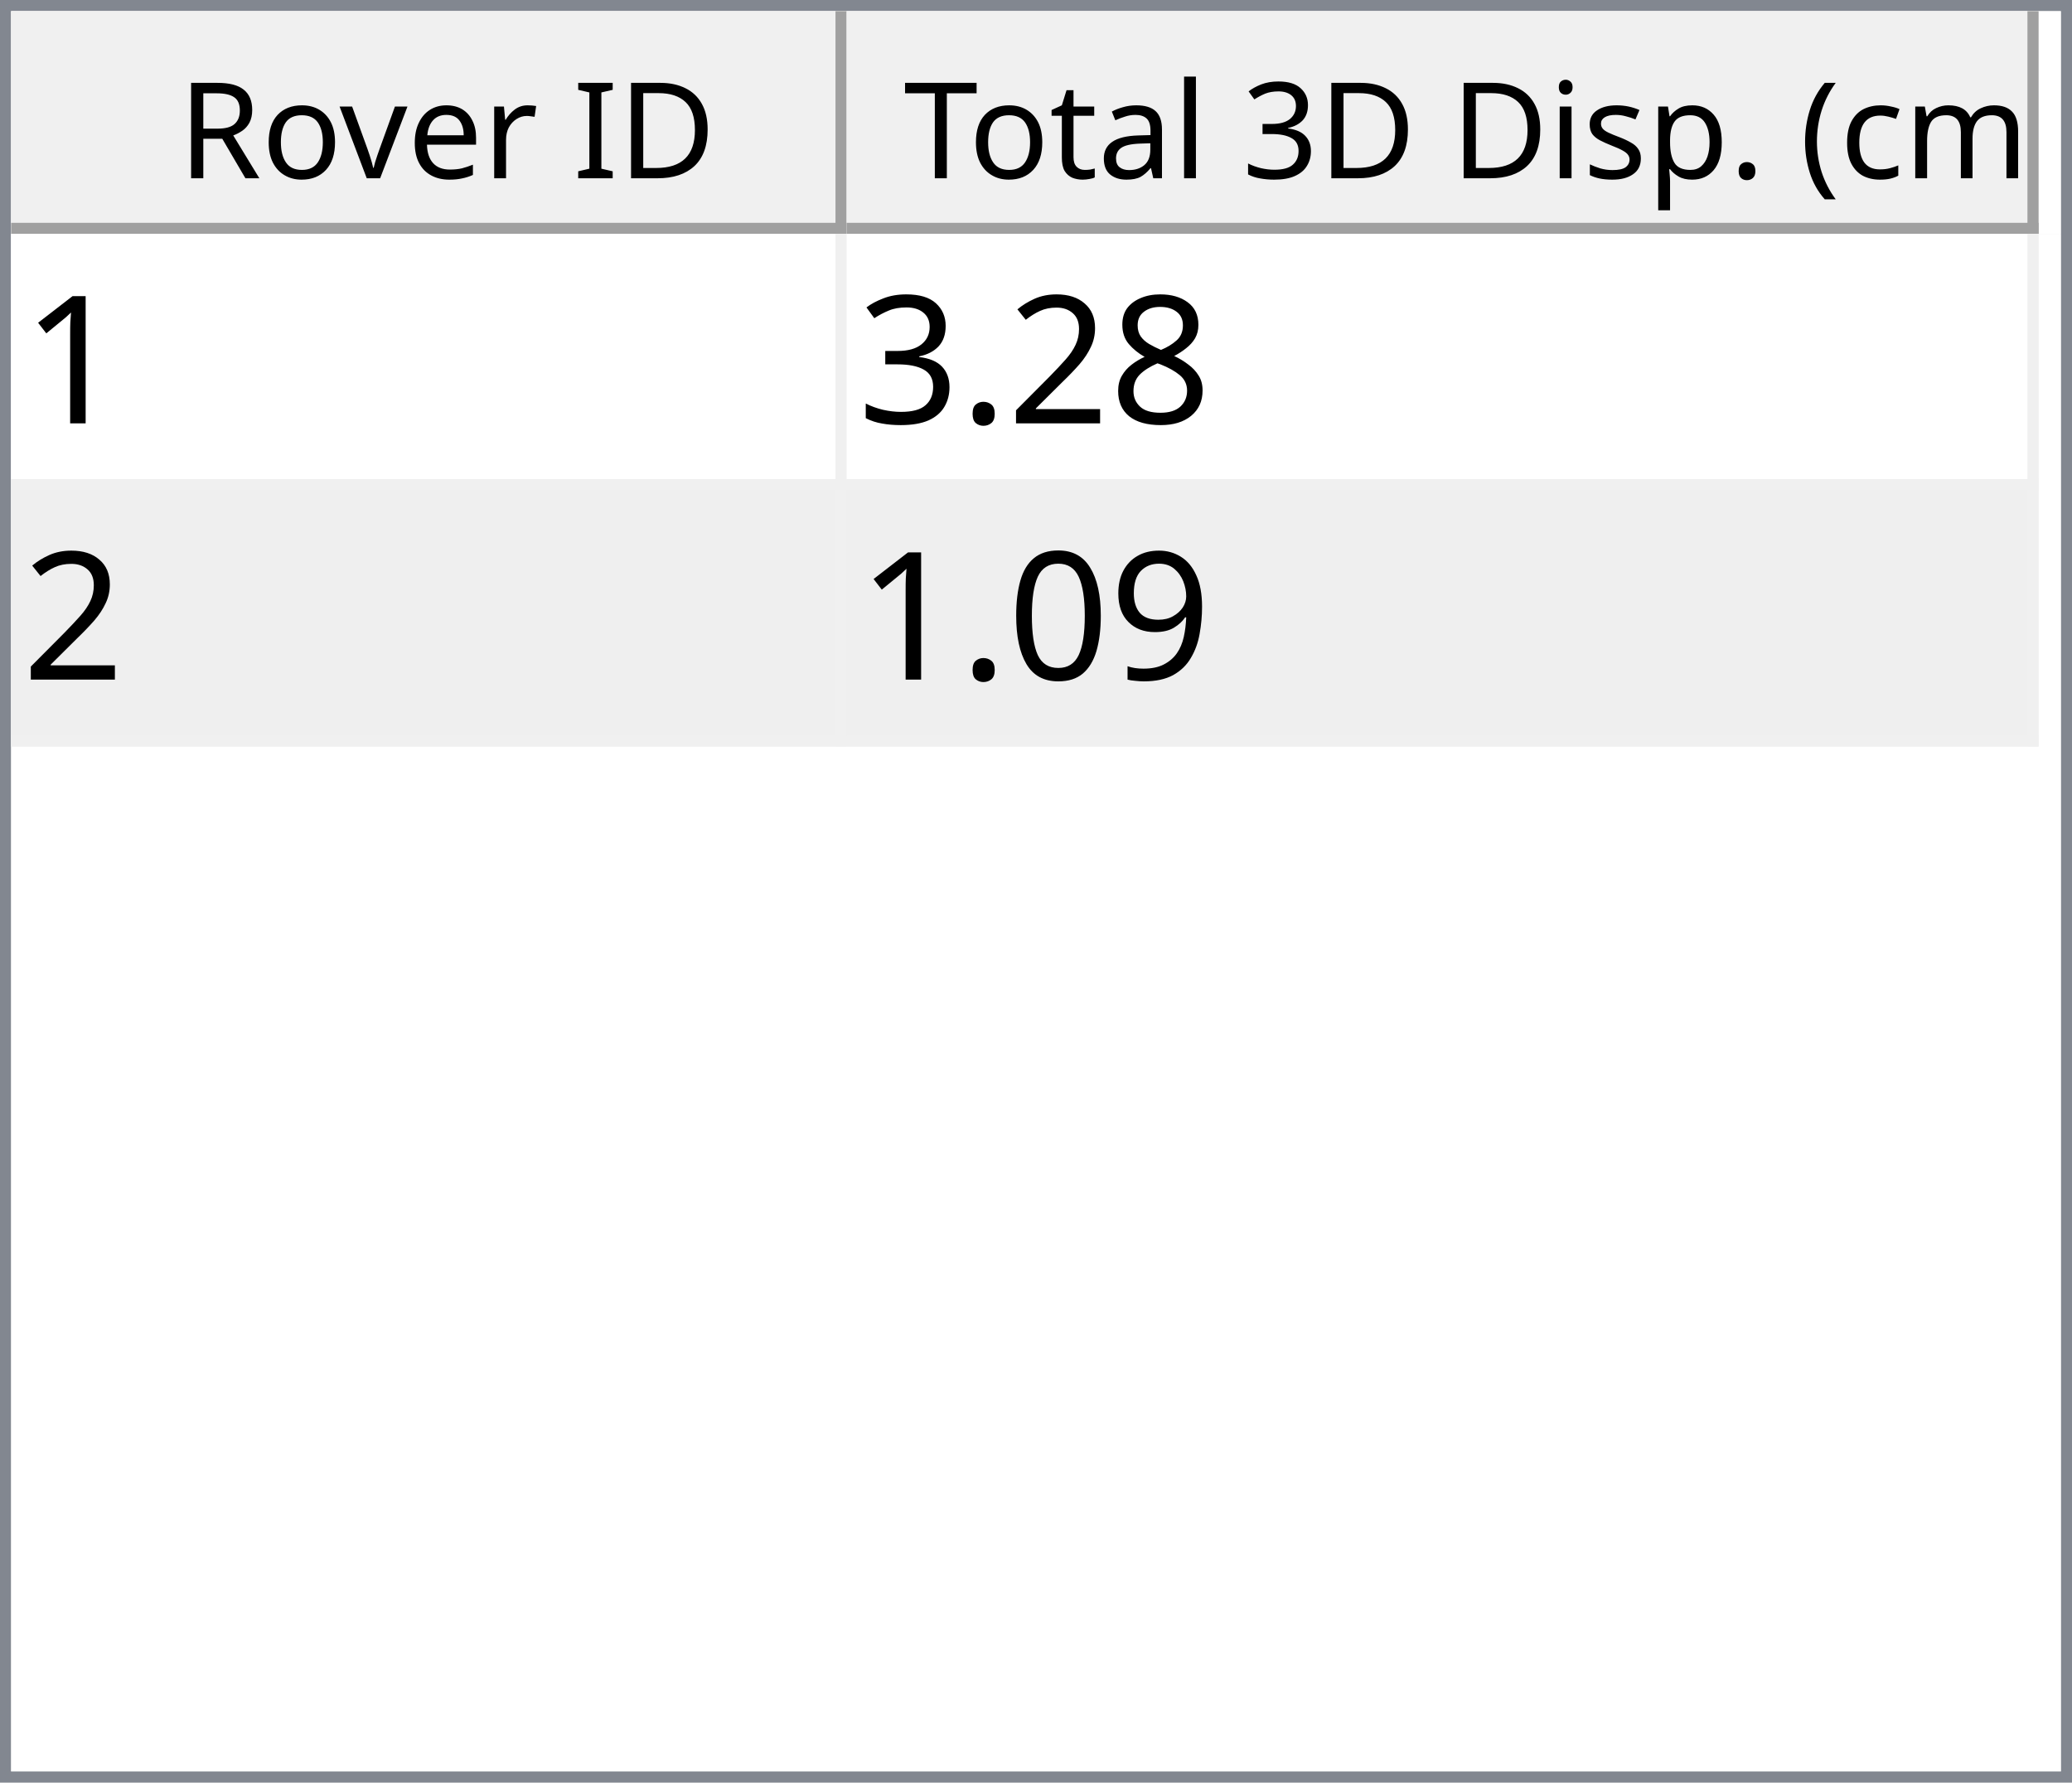
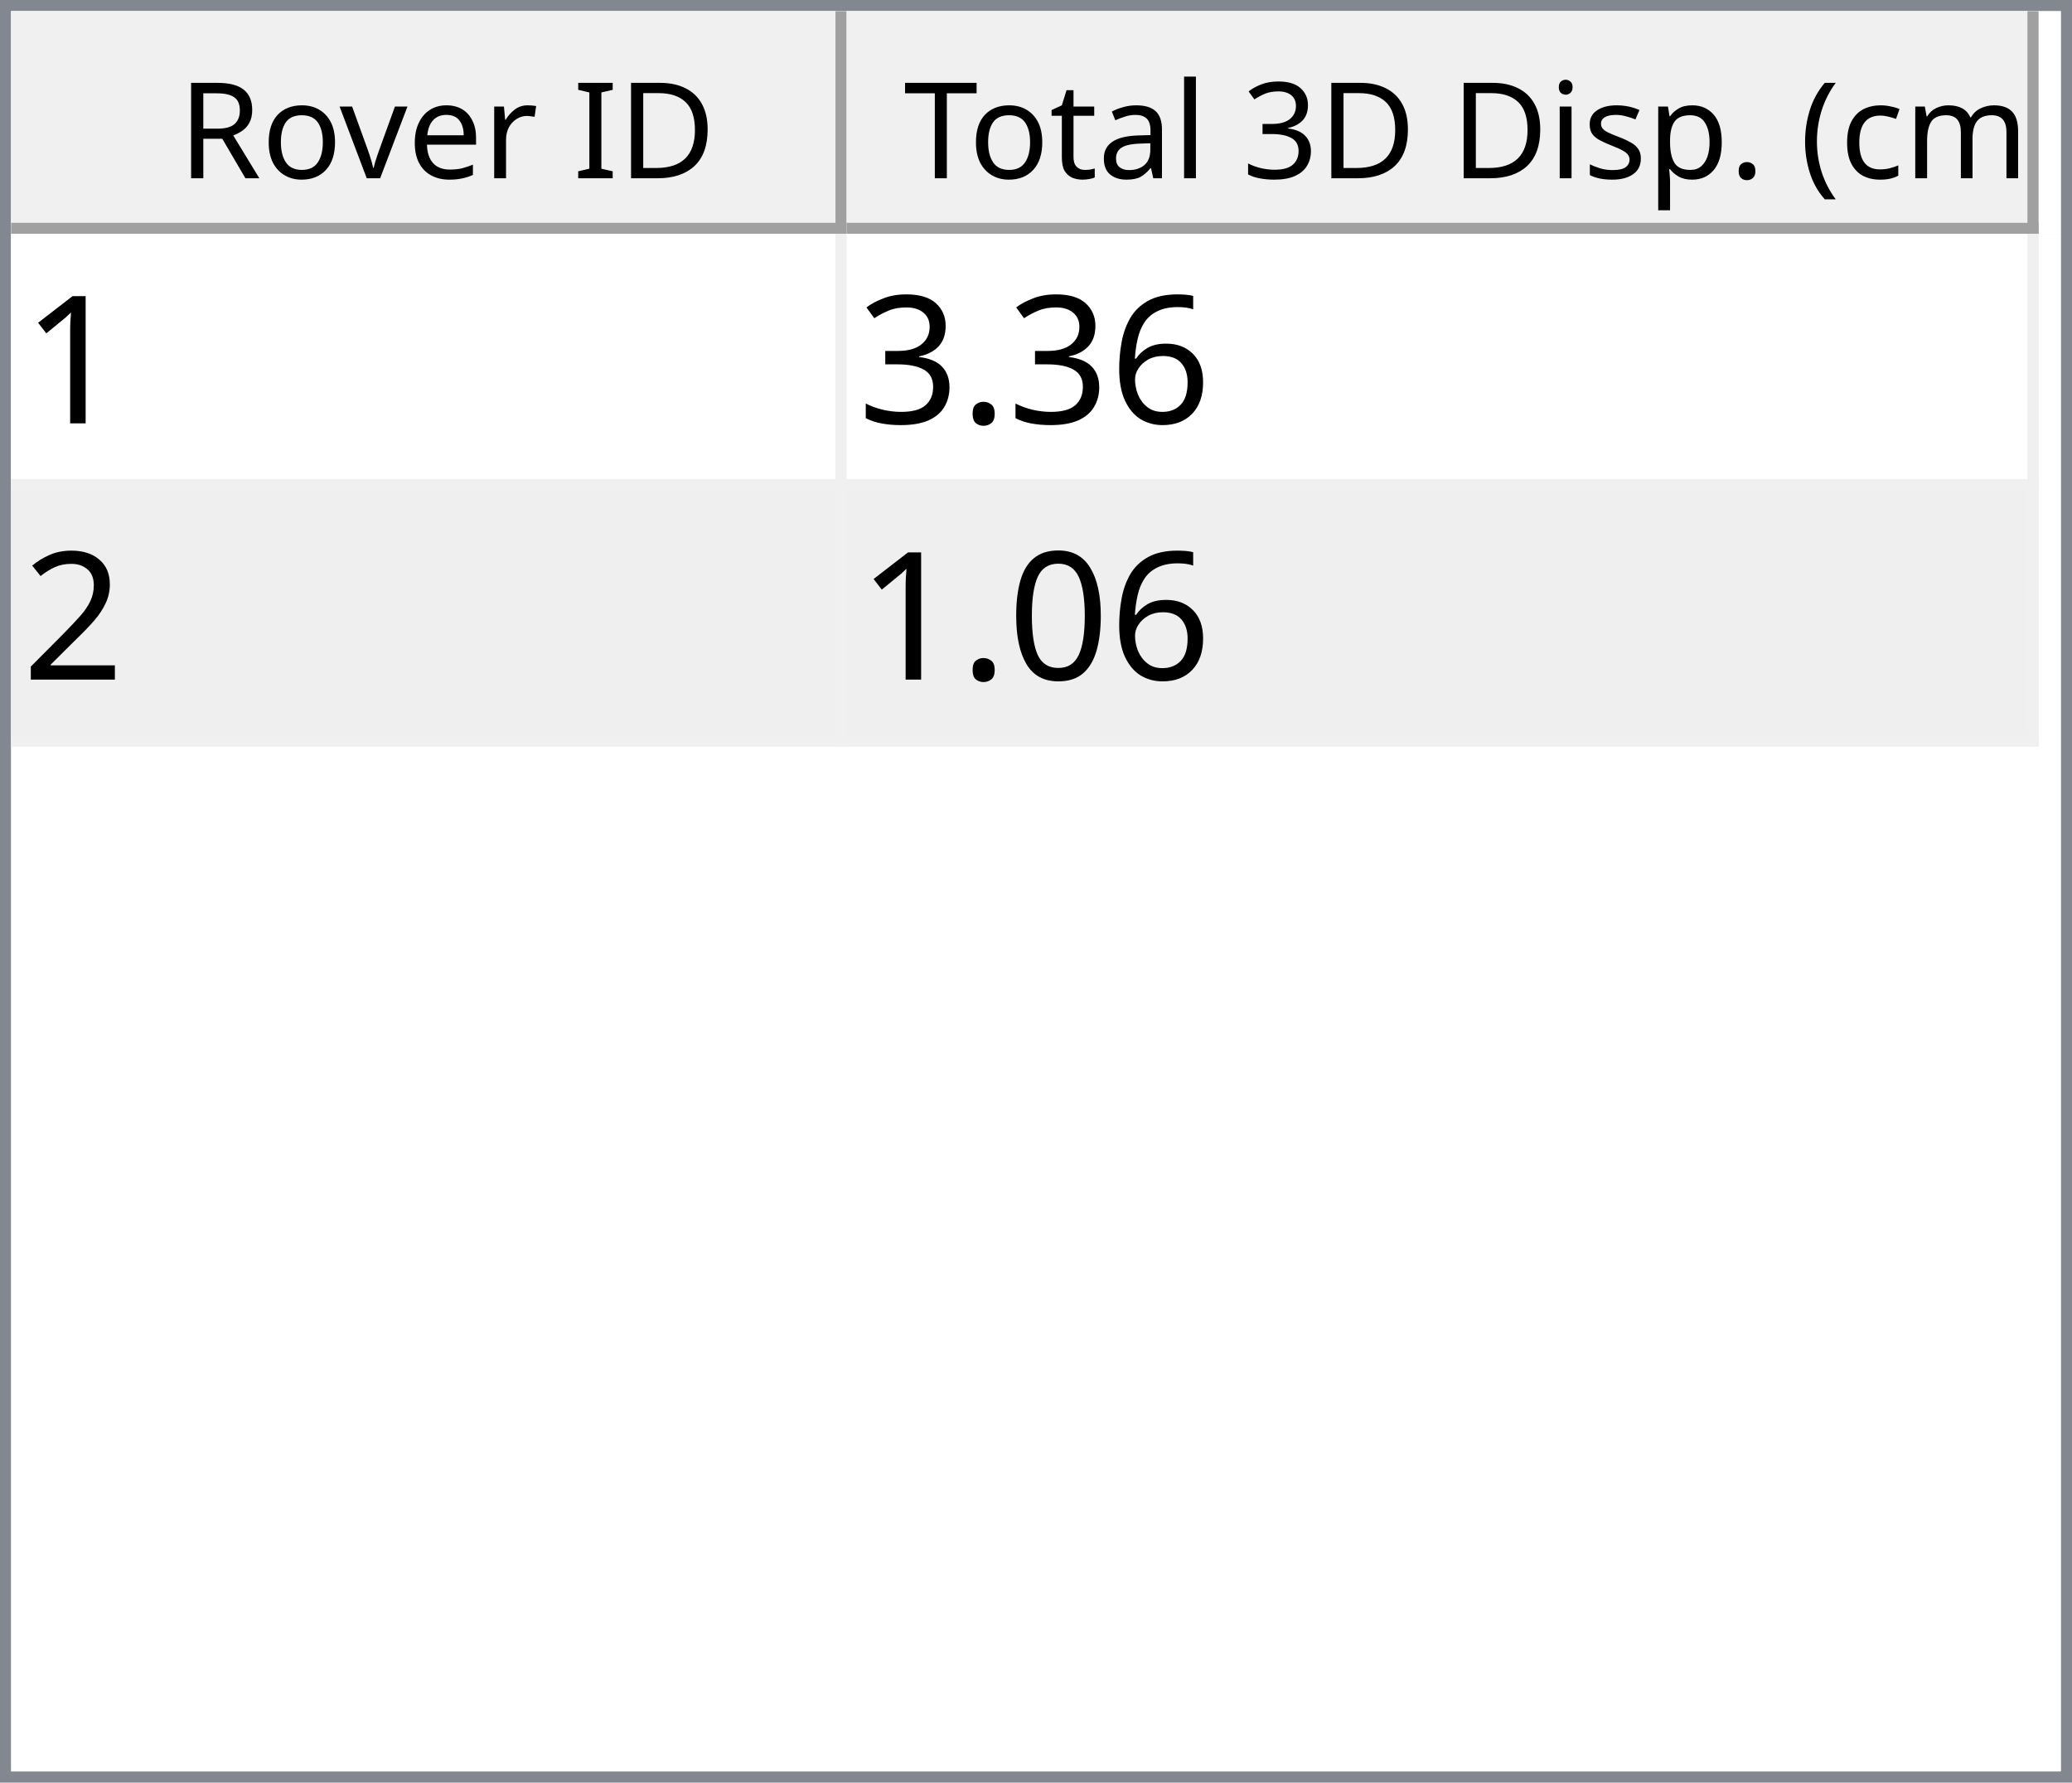
<svg xmlns="http://www.w3.org/2000/svg" style="fill-opacity:1; color-rendering:auto; color-interpolation:auto; text-rendering:auto; stroke:black; stroke-linecap:square; stroke-miterlimit:10; shape-rendering:auto; stroke-opacity:1; fill:black; stroke-dasharray:none; font-weight:normal; stroke-width:1; font-family:'Dialog'; font-style:normal; stroke-linejoin:miter; font-size:12px; stroke-dashoffset:0; image-rendering:auto;" width="186" height="160">
  <defs id="genericDefs" />
  <g>
    <defs id="defs1">
      <clipPath clipPathUnits="userSpaceOnUse" id="clipPath1">
        <path d="M0 0 L186 0 L186 160 L0 160 L0 0 Z" />
      </clipPath>
      <clipPath clipPathUnits="userSpaceOnUse" id="clipPath2">
        <path d="M0 0 L0 160 L186 160 L186 0 Z" />
      </clipPath>
      <clipPath clipPathUnits="userSpaceOnUse" id="clipPath3">
        <path d="M0 0 L0 20 L184 20 L184 0 Z" />
      </clipPath>
      <clipPath clipPathUnits="userSpaceOnUse" id="clipPath4">
        <path d="M0 0 L0 20 L75 20 L75 0 Z" />
      </clipPath>
      <clipPath clipPathUnits="userSpaceOnUse" id="clipPath5">
        <path d="M1 1 L1 19 L74 19 L74 1 Z" />
      </clipPath>
      <clipPath clipPathUnits="userSpaceOnUse" id="clipPath6">
        <path d="M0 0 L0 18 L73 18 L73 0 Z" />
      </clipPath>
      <clipPath clipPathUnits="userSpaceOnUse" id="clipPath7">
        <path d="M-0.5 -0.5 L-0.5 19.5 L74.5 19.5 L74.5 -0.5 Z" />
      </clipPath>
      <clipPath clipPathUnits="userSpaceOnUse" id="clipPath8">
        <path d="M0 0 L0 20 L107 20 L107 0 Z" />
      </clipPath>
      <clipPath clipPathUnits="userSpaceOnUse" id="clipPath9">
        <path d="M1 1 L1 19 L106 19 L106 1 Z" />
      </clipPath>
      <clipPath clipPathUnits="userSpaceOnUse" id="clipPath10">
        <path d="M0 0 L0 18 L105 18 L105 0 Z" />
      </clipPath>
      <clipPath clipPathUnits="userSpaceOnUse" id="clipPath11">
        <path d="M-0.5 -0.5 L-0.5 19.5 L106.5 19.5 L106.5 -0.5 Z" />
      </clipPath>
      <clipPath clipPathUnits="userSpaceOnUse" id="clipPath12">
        <path d="M0 0 L0 138 L184 138 L184 0 Z" />
      </clipPath>
      <clipPath clipPathUnits="userSpaceOnUse" id="clipPath13">
        <path d="M0 0 L0 46 L182 46 L182 0 Z" />
      </clipPath>
      <clipPath clipPathUnits="userSpaceOnUse" id="clipPath14">
        <path d="M-0.5 -0.5 L-0.5 45.5 L181.5 45.5 L181.5 -0.5 Z" />
      </clipPath>
      <clipPath clipPathUnits="userSpaceOnUse" id="clipPath15">
        <path d="M0 0 L0 22 L74 22 L74 0 Z" />
      </clipPath>
      <clipPath clipPathUnits="userSpaceOnUse" id="clipPath16">
        <path d="M0 0 L0 22 L106 22 L106 0 Z" />
      </clipPath>
      <font horiz-adv-x="64.551" id="font1">
        <font-face ascent="107.91" descent="25.098" units-per-em="100" style="font-style:normal; font-family:Segoe UI; font-weight:normal;" />
        <missing-glyph horiz-adv-x="64.551" d="M8.109 0 L8.109 68.266 L56.453 68.266 L56.453 0 L8.109 0 ZM15.328 7.234 L49.219 7.234 L49.219 61.031 L15.328 61.031 L15.328 7.234 Z" />
        <glyph unicode="D" horiz-adv-x="70.117" d="M9.188 0 L9.188 70.016 L28.516 70.016 Q65.531 70.016 65.531 35.891 Q65.531 19.672 55.25 9.836 Q44.969 0 27.734 0 L9.188 0 ZM17.391 62.594 L17.391 7.422 L27.828 7.422 Q41.609 7.422 49.273 14.797 Q56.938 22.172 56.938 35.688 Q56.938 62.594 28.328 62.594 L17.391 62.594 Z" />
        <glyph unicode="I" horiz-adv-x="26.611" d="M17.391 0 L9.188 0 L9.188 70.016 L17.391 70.016 L17.391 0 Z" />
        <glyph unicode=" " horiz-adv-x="27.393" d="" />
        <glyph unicode="r" horiz-adv-x="34.766" d="M34.188 41.891 Q32.078 43.5 28.125 43.5 Q23 43.5 19.555 38.672 Q16.109 33.844 16.109 25.484 L16.109 0 L8.109 0 L8.109 50 L16.109 50 L16.109 39.703 L16.312 39.703 Q18.016 44.969 21.531 47.922 Q25.047 50.875 29.391 50.875 Q32.516 50.875 34.188 50.203 L34.188 41.891 Z" />
        <glyph unicode="e" horiz-adv-x="52.295" d="M48.297 23 L12.984 23 Q13.188 14.656 17.484 10.109 Q21.781 5.562 29.297 5.562 Q37.75 5.562 44.828 11.141 L44.828 3.609 Q38.234 -1.172 27.391 -1.172 Q16.797 -1.172 10.742 5.641 Q4.688 12.453 4.688 24.812 Q4.688 36.469 11.305 43.82 Q17.922 51.172 27.734 51.172 Q37.547 51.172 42.922 44.828 Q48.297 38.484 48.297 27.203 L48.297 23 ZM40.094 29.781 Q40.047 36.719 36.75 40.578 Q33.453 44.438 27.594 44.438 Q21.922 44.438 17.969 40.383 Q14.016 36.328 13.094 29.781 L40.094 29.781 Z" />
        <glyph unicode="v" horiz-adv-x="47.9" d="M47.406 50 L27.484 0 L19.625 0 L0.688 50 L9.469 50 L22.172 13.672 Q23.578 9.672 23.922 6.688 L24.125 6.688 Q24.609 10.453 25.688 13.484 L38.969 50 L47.406 50 Z" />
        <glyph unicode="o" horiz-adv-x="58.594" d="M29 -1.172 Q17.922 -1.172 11.305 5.836 Q4.688 12.844 4.688 24.422 Q4.688 37.016 11.57 44.094 Q18.453 51.172 30.172 51.172 Q41.359 51.172 47.633 44.289 Q53.906 37.406 53.906 25.203 Q53.906 13.234 47.141 6.031 Q40.375 -1.172 29 -1.172 ZM29.594 44.438 Q21.875 44.438 17.383 39.188 Q12.891 33.938 12.891 24.703 Q12.891 15.828 17.43 10.695 Q21.969 5.562 29.594 5.562 Q37.359 5.562 41.531 10.594 Q45.703 15.625 45.703 24.906 Q45.703 34.281 41.531 39.359 Q37.359 44.438 29.594 44.438 Z" />
        <glyph unicode="R" horiz-adv-x="59.814" d="M59.375 0 L49.609 0 L37.891 19.625 Q36.281 22.359 34.766 24.289 Q33.25 26.219 31.664 27.438 Q30.078 28.656 28.25 29.219 Q26.422 29.781 24.125 29.781 L17.391 29.781 L17.391 0 L9.188 0 L9.188 70.016 L30.078 70.016 Q34.672 70.016 38.555 68.867 Q42.438 67.719 45.289 65.375 Q48.141 63.031 49.758 59.547 Q51.375 56.062 51.375 51.375 Q51.375 47.703 50.273 44.656 Q49.172 41.609 47.148 39.211 Q45.125 36.812 42.266 35.133 Q39.406 33.453 35.844 32.516 L35.844 32.328 Q37.594 31.547 38.891 30.547 Q40.188 29.547 41.359 28.18 Q42.531 26.812 43.68 25.078 Q44.828 23.344 46.234 21.047 L59.375 0 ZM17.391 62.594 L17.391 37.203 L28.516 37.203 Q31.594 37.203 34.203 38.133 Q36.812 39.062 38.719 40.797 Q40.625 42.531 41.703 45.047 Q42.781 47.562 42.781 50.688 Q42.781 56.297 39.141 59.445 Q35.5 62.594 28.609 62.594 L17.391 62.594 Z" />
        <glyph unicode=")" horiz-adv-x="30.176" d="M8.297 -15.922 L1.172 -15.922 Q16.406 2.344 16.406 26.812 Q16.406 51.469 1.078 70.016 L8.297 70.016 Q23.531 52.156 23.531 26.703 Q23.531 1.375 8.297 -15.922 Z" />
        <glyph unicode="m" horiz-adv-x="86.133" d="M79.109 0 L71.094 0 L71.094 28.719 Q71.094 37.016 68.531 40.727 Q65.969 44.438 59.906 44.438 Q54.781 44.438 51.195 39.75 Q47.609 35.062 47.609 28.516 L47.609 0 L39.594 0 L39.594 29.688 Q39.594 44.438 28.219 44.438 Q22.953 44.438 19.531 40.016 Q16.109 35.594 16.109 28.516 L16.109 0 L8.109 0 L8.109 50 L16.109 50 L16.109 42.094 L16.312 42.094 Q21.625 51.172 31.844 51.172 Q36.969 51.172 40.773 48.312 Q44.578 45.453 46 40.828 Q51.562 51.172 62.594 51.172 Q79.109 51.172 79.109 30.812 L79.109 0 Z" />
        <glyph unicode="c" horiz-adv-x="46.191" d="M42.188 2.297 Q36.422 -1.172 28.516 -1.172 Q17.828 -1.172 11.258 5.789 Q4.688 12.75 4.688 23.828 Q4.688 36.188 11.766 43.68 Q18.844 51.172 30.672 51.172 Q37.25 51.172 42.281 48.734 L42.281 40.531 Q36.719 44.438 30.375 44.438 Q22.703 44.438 17.797 38.945 Q12.891 33.453 12.891 24.516 Q12.891 15.719 17.508 10.641 Q22.125 5.562 29.891 5.562 Q36.422 5.562 42.188 9.906 L42.188 2.297 Z" />
        <glyph unicode="(" horiz-adv-x="30.176" d="M29.109 -15.922 L21.969 -15.922 Q6.844 1.375 6.844 26.703 Q6.844 52.156 21.969 70.016 L29.203 70.016 Q13.875 51.469 13.875 26.812 Q13.875 2.344 29.109 -15.922 Z" />
        <glyph unicode="." horiz-adv-x="21.68" d="M10.891 -1.078 Q8.641 -1.078 7.055 0.539 Q5.469 2.156 5.469 4.391 Q5.469 6.641 7.055 8.273 Q8.641 9.906 10.891 9.906 Q13.188 9.906 14.797 8.273 Q16.406 6.641 16.406 4.391 Q16.406 2.156 14.797 0.539 Q13.188 -1.078 10.891 -1.078 Z" />
        <glyph unicode="p" horiz-adv-x="58.789" d="M16.312 7.234 L16.109 7.234 L16.109 -23 L8.109 -23 L8.109 50 L16.109 50 L16.109 41.219 L16.312 41.219 Q22.219 51.172 33.594 51.172 Q43.266 51.172 48.688 44.461 Q54.109 37.75 54.109 26.469 Q54.109 13.922 48 6.375 Q41.891 -1.172 31.297 -1.172 Q21.578 -1.172 16.312 7.234 ZM16.109 27.391 L16.109 20.406 Q16.109 14.203 20.141 9.883 Q24.172 5.562 30.375 5.562 Q37.641 5.562 41.773 11.133 Q45.906 16.703 45.906 26.609 Q45.906 34.969 42.047 39.703 Q38.188 44.438 31.594 44.438 Q24.609 44.438 20.359 39.578 Q16.109 34.719 16.109 27.391 Z" />
        <glyph unicode="s" horiz-adv-x="42.432" d="M5.078 1.812 L5.078 10.406 Q11.625 5.562 19.484 5.562 Q30.031 5.562 30.031 12.594 Q30.031 14.594 29.125 15.992 Q28.219 17.391 26.68 18.461 Q25.141 19.531 23.07 20.383 Q21 21.234 18.609 22.172 Q15.281 23.484 12.766 24.828 Q10.25 26.172 8.57 27.859 Q6.891 29.547 6.031 31.695 Q5.172 33.844 5.172 36.719 Q5.172 40.234 6.789 42.945 Q8.406 45.656 11.086 47.484 Q13.766 49.312 17.211 50.242 Q20.656 51.172 24.312 51.172 Q30.812 51.172 35.938 48.922 L35.938 40.828 Q30.422 44.438 23.25 44.438 Q21 44.438 19.195 43.922 Q17.391 43.406 16.094 42.477 Q14.797 41.547 14.086 40.258 Q13.375 38.969 13.375 37.406 Q13.375 35.453 14.086 34.133 Q14.797 32.812 16.164 31.789 Q17.531 30.766 19.484 29.938 Q21.438 29.109 23.922 28.125 Q27.25 26.859 29.883 25.516 Q32.516 24.172 34.375 22.484 Q36.234 20.797 37.234 18.602 Q38.234 16.406 38.234 13.375 Q38.234 9.672 36.602 6.938 Q34.969 4.203 32.234 2.398 Q29.5 0.594 25.93 -0.289 Q22.359 -1.172 18.453 -1.172 Q10.75 -1.172 5.078 1.812 Z" />
        <glyph unicode="i" horiz-adv-x="24.219" d="M12.203 62.703 Q10.062 62.703 8.547 64.164 Q7.031 65.625 7.031 67.875 Q7.031 70.125 8.547 71.609 Q10.062 73.094 12.203 73.094 Q14.406 73.094 15.945 71.609 Q17.484 70.125 17.484 67.875 Q17.484 65.719 15.945 64.211 Q14.406 62.703 12.203 62.703 ZM16.109 0 L8.109 0 L8.109 50 L16.109 50 L16.109 0 Z" />
        <glyph unicode="3" horiz-adv-x="53.906" d="M46.531 19.828 Q46.531 15.094 44.75 11.211 Q42.969 7.328 39.719 4.57 Q36.469 1.812 31.93 0.297 Q27.391 -1.219 21.922 -1.219 Q11.922 -1.219 6 2.594 L6 11.188 Q13.094 5.609 22.219 5.609 Q25.875 5.609 28.828 6.539 Q31.781 7.469 33.906 9.227 Q36.031 10.984 37.18 13.477 Q38.328 15.969 38.328 19.094 Q38.328 32.812 18.797 32.812 L12.984 32.812 L12.984 39.594 L18.5 39.594 Q35.797 39.594 35.797 52.484 Q35.797 64.406 22.609 64.406 Q15.188 64.406 8.688 59.422 L8.688 67.188 Q15.375 71.188 24.609 71.188 Q29 71.188 32.57 69.969 Q36.141 68.75 38.68 66.555 Q41.219 64.359 42.609 61.281 Q44 58.203 44 54.5 Q44 40.672 30.031 36.719 L30.031 36.531 Q33.594 36.141 36.625 34.797 Q39.656 33.453 41.852 31.305 Q44.047 29.156 45.289 26.25 Q46.531 23.344 46.531 19.828 Z" />
        <glyph unicode="l" horiz-adv-x="24.219" d="M16.109 0 L8.109 0 L8.109 74.031 L16.109 74.031 L16.109 0 Z" />
        <glyph unicode="a" horiz-adv-x="50.879" d="M43.891 0 L35.891 0 L35.891 7.812 L35.688 7.812 Q30.469 -1.172 20.312 -1.172 Q12.844 -1.172 8.617 2.781 Q4.391 6.734 4.391 13.281 Q4.391 27.297 20.906 29.594 L35.891 31.688 Q35.891 44.438 25.594 44.438 Q16.547 44.438 9.281 38.281 L9.281 46.484 Q16.656 51.172 26.266 51.172 Q43.891 51.172 43.891 32.516 L43.891 0 ZM35.891 25.297 L23.828 23.641 Q18.266 22.859 15.43 20.875 Q12.594 18.891 12.594 13.875 Q12.594 10.203 15.211 7.883 Q17.828 5.562 22.172 5.562 Q28.125 5.562 32.008 9.742 Q35.891 13.922 35.891 20.312 L35.891 25.297 Z" />
        <glyph unicode="t" horiz-adv-x="33.887" d="M31.297 0.484 Q28.469 -1.078 23.828 -1.078 Q10.688 -1.078 10.688 13.578 L10.688 43.172 L2.094 43.172 L2.094 50 L10.688 50 L10.688 62.203 L18.703 64.797 L18.703 50 L31.297 50 L31.297 43.172 L18.703 43.172 L18.703 14.984 Q18.703 9.969 20.414 7.82 Q22.125 5.672 26.078 5.672 Q29.109 5.672 31.297 7.328 L31.297 0.484 Z" />
        <glyph unicode="T" horiz-adv-x="52.393" d="M50.594 62.594 L30.375 62.594 L30.375 0 L22.172 0 L22.172 62.594 L2 62.594 L2 70.016 L50.594 70.016 L50.594 62.594 Z" />
      </font>
      <font horiz-adv-x="75.0" id="font2">
        <font-face ascent="100.537" descent="21.973" units-per-em="100" style="font-style:normal; font-family:sans-serif; font-weight:normal;" />
        <missing-glyph horiz-adv-x="75.0" d="M12.5 0 L12.5 62.5 L62.5 62.5 L62.5 0 L12.5 0 ZM14.062 1.562 L60.938 1.562 L60.938 60.938 L14.062 60.938 L14.062 1.562 Z" />
        <glyph unicode="1" horiz-adv-x="55.615" d="M37.25 0 L28.469 0 L28.469 56 Q25.297 52.984 20.141 49.953 Q14.984 46.922 10.891 45.406 L10.891 53.906 Q18.266 57.375 23.781 62.305 Q29.297 67.234 31.594 71.875 L37.25 71.875 L37.25 0 Z" />
-         <glyph unicode="8" horiz-adv-x="55.615" d="M17.672 38.812 Q12.203 40.828 9.57 44.539 Q6.938 48.25 6.938 53.422 Q6.938 61.234 12.555 66.555 Q18.172 71.875 27.484 71.875 Q36.859 71.875 42.578 66.43 Q48.297 60.984 48.297 53.172 Q48.297 48.188 45.68 44.508 Q43.062 40.828 37.75 38.812 Q44.344 36.672 47.781 31.883 Q51.219 27.094 51.219 20.453 Q51.219 11.281 44.727 5.031 Q38.234 -1.219 27.641 -1.219 Q17.047 -1.219 10.547 5.055 Q4.047 11.328 4.047 20.703 Q4.047 27.688 7.594 32.398 Q11.141 37.109 17.672 38.812 ZM15.922 53.719 Q15.922 48.641 19.195 45.414 Q22.469 42.188 27.688 42.188 Q32.766 42.188 36.016 45.383 Q39.266 48.578 39.266 53.219 Q39.266 58.062 35.914 61.359 Q32.562 64.656 27.594 64.656 Q22.562 64.656 19.242 61.43 Q15.922 58.203 15.922 53.719 ZM13.094 20.656 Q13.094 16.891 14.875 13.375 Q16.656 9.859 20.172 7.93 Q23.688 6 27.734 6 Q34.031 6 38.133 10.055 Q42.234 14.109 42.234 20.359 Q42.234 26.703 38.016 30.859 Q33.797 35.016 27.438 35.016 Q21.234 35.016 17.164 30.914 Q13.094 26.812 13.094 20.656 Z" />
-         <glyph unicode="2" horiz-adv-x="55.615" d="M50.344 8.453 L50.344 0 L3.031 0 Q2.938 3.172 4.047 6.109 Q5.859 10.938 9.836 15.625 Q13.812 20.312 21.344 26.469 Q33.016 36.031 37.117 41.625 Q41.219 47.219 41.219 52.203 Q41.219 57.422 37.477 61.008 Q33.734 64.594 27.734 64.594 Q21.391 64.594 17.578 60.789 Q13.766 56.984 13.719 50.25 L4.688 51.172 Q5.609 61.281 11.664 66.578 Q17.719 71.875 27.938 71.875 Q38.234 71.875 44.242 66.164 Q50.25 60.453 50.25 52 Q50.25 47.703 48.492 43.555 Q46.734 39.406 42.656 34.812 Q38.578 30.219 29.109 22.219 Q21.188 15.578 18.945 13.211 Q16.703 10.844 15.234 8.453 L50.344 8.453 Z" />
+         <glyph unicode="6" horiz-adv-x="55.615" d="M49.75 54.047 L41.016 53.375 Q39.844 58.547 37.703 60.891 Q34.125 64.656 28.906 64.656 Q24.703 64.656 21.531 62.312 Q17.391 59.281 14.992 53.469 Q12.594 47.656 12.5 36.922 Q15.672 41.75 20.266 44.094 Q24.859 46.438 29.891 46.438 Q38.672 46.438 44.852 39.969 Q51.031 33.5 51.031 23.25 Q51.031 16.5 48.125 10.719 Q45.219 4.938 40.141 1.859 Q35.062 -1.219 28.609 -1.219 Q17.625 -1.219 10.695 6.859 Q3.766 14.938 3.766 33.5 Q3.766 54.25 11.422 63.672 Q18.109 71.875 29.438 71.875 Q37.891 71.875 43.289 67.141 Q48.688 62.406 49.75 54.047 ZM13.875 23.188 Q13.875 18.656 15.797 14.508 Q17.719 10.359 21.188 8.18 Q24.656 6 28.469 6 Q34.031 6 38.039 10.492 Q42.047 14.984 42.047 22.703 Q42.047 30.125 38.086 34.398 Q34.125 38.672 28.125 38.672 Q22.172 38.672 18.023 34.398 Q13.875 30.125 13.875 23.188 Z" />
        <glyph unicode="." horiz-adv-x="27.783" d="M9.078 0 L9.078 10.016 L19.094 10.016 L19.094 0 L9.078 0 Z" />
        <glyph unicode="3" horiz-adv-x="55.615" d="M4.203 18.891 L12.984 20.062 Q14.5 12.594 18.141 9.297 Q21.781 6 27 6 Q33.203 6 37.477 10.297 Q41.75 14.594 41.75 20.953 Q41.75 27 37.797 30.93 Q33.844 34.859 27.734 34.859 Q25.25 34.859 21.531 33.891 L22.516 41.609 Q23.391 41.5 23.922 41.5 Q29.547 41.5 34.039 44.43 Q38.531 47.359 38.531 53.469 Q38.531 58.297 35.258 61.477 Q31.984 64.656 26.812 64.656 Q21.688 64.656 18.266 61.43 Q14.844 58.203 13.875 51.766 L5.078 53.328 Q6.688 62.156 12.398 67.016 Q18.109 71.875 26.609 71.875 Q32.469 71.875 37.398 69.359 Q42.328 66.844 44.945 62.5 Q47.562 58.156 47.562 53.266 Q47.562 48.641 45.07 44.828 Q42.578 41.016 37.703 38.766 Q44.047 37.312 47.562 32.695 Q51.078 28.078 51.078 21.141 Q51.078 11.766 44.242 5.25 Q37.406 -1.266 26.953 -1.266 Q17.531 -1.266 11.305 4.352 Q5.078 9.969 4.203 18.891 Z" />
-         <glyph unicode="9" horiz-adv-x="55.615" d="M5.469 16.547 L13.922 17.328 Q14.984 11.375 18.016 8.688 Q21.047 6 25.781 6 Q29.828 6 32.883 7.859 Q35.938 9.719 37.891 12.82 Q39.844 15.922 41.164 21.195 Q42.484 26.469 42.484 31.938 Q42.484 32.516 42.438 33.688 Q39.797 29.5 35.234 26.883 Q30.672 24.266 25.344 24.266 Q16.453 24.266 10.305 30.711 Q4.156 37.156 4.156 47.703 Q4.156 58.594 10.578 65.234 Q17 71.875 26.656 71.875 Q33.641 71.875 39.43 68.117 Q45.219 64.359 48.219 57.398 Q51.219 50.438 51.219 37.25 Q51.219 23.531 48.242 15.406 Q45.266 7.281 39.383 3.031 Q33.5 -1.219 25.594 -1.219 Q17.188 -1.219 11.867 3.445 Q6.547 8.109 5.469 16.547 ZM41.453 48.141 Q41.453 55.719 37.43 60.156 Q33.406 64.594 27.734 64.594 Q21.875 64.594 17.531 59.812 Q13.188 55.031 13.188 47.406 Q13.188 40.578 17.312 36.305 Q21.438 32.031 27.484 32.031 Q33.594 32.031 37.523 36.305 Q41.453 40.578 41.453 48.141 Z" />
+         <glyph unicode="2" horiz-adv-x="55.615" d="M50.344 8.453 L50.344 0 L3.031 0 Q2.938 3.172 4.047 6.109 Q5.859 10.938 9.836 15.625 Q13.812 20.312 21.344 26.469 Q33.016 36.031 37.117 41.625 Q41.219 47.219 41.219 52.203 Q41.219 57.422 37.477 61.008 Q33.734 64.594 27.734 64.594 Q21.391 64.594 17.578 60.789 Q13.766 56.984 13.719 50.25 L4.688 51.172 Q5.609 61.281 11.664 66.578 Q17.719 71.875 27.938 71.875 Q38.234 71.875 44.242 66.164 Q50.25 60.453 50.25 52 Q50.25 47.703 48.492 43.555 Q46.734 39.406 42.656 34.812 Q38.578 30.219 29.109 22.219 Q21.188 15.578 18.945 13.211 Q16.703 10.844 15.234 8.453 L50.344 8.453 Z" />
        <glyph unicode="0" horiz-adv-x="55.615" d="M4.156 35.297 Q4.156 48 6.766 55.742 Q9.375 63.484 14.523 67.68 Q19.672 71.875 27.484 71.875 Q33.25 71.875 37.594 69.555 Q41.938 67.234 44.773 62.867 Q47.609 58.5 49.219 52.227 Q50.828 45.953 50.828 35.297 Q50.828 22.703 48.242 14.969 Q45.656 7.234 40.508 3.008 Q35.359 -1.219 27.484 -1.219 Q17.141 -1.219 11.234 6.203 Q4.156 15.141 4.156 35.297 ZM13.188 35.297 Q13.188 17.672 17.312 11.836 Q21.438 6 27.484 6 Q33.547 6 37.672 11.859 Q41.797 17.719 41.797 35.297 Q41.797 52.984 37.672 58.789 Q33.547 64.594 27.391 64.594 Q21.344 64.594 17.719 59.469 Q13.188 52.938 13.188 35.297 Z" />
      </font>
    </defs>
    <g style="fill:white; stroke:white;">
      <rect x="0" y="0" width="186" style="clip-path:url(#clipPath1); stroke:none;" height="160" />
    </g>
    <g style="fill:white; text-rendering:optimizeSpeed; color-rendering:optimizeSpeed; image-rendering:optimizeSpeed; shape-rendering:crispEdges; stroke:white; color-interpolation:sRGB;">
      <rect x="0" width="186" height="160" y="0" style="stroke:none;" />
      <path style="stroke:none;" d="M0 160 L186 160 L186 0 L0 0 Z" />
    </g>
    <g style="fill:rgb(240,240,240); font-family:'Segoe UI'; stroke:rgb(240,240,240);">
      <rect x="0" y="0" width="186" style="clip-path:url(#clipPath2); stroke:none;" height="160" />
    </g>
    <g style="fill:rgb(130,135,144); font-family:'Segoe UI'; stroke:rgb(130,135,144);">
      <path d="M0 0 L186 0 L186 160 L0 160 L0 0 ZM1 1 L185 1 L185 159 L1 159 L1 1 Z" style="fill-rule:evenodd; clip-path:url(#clipPath2); stroke:none;" />
    </g>
    <g style="fill:white; font-family:'Segoe UI'; stroke:white;" transform="translate(1,1)">
      <rect x="0" y="0" width="184" style="clip-path:url(#clipPath3); stroke:none;" height="20" />
    </g>
    <g style="fill:rgb(240,240,240); font-family:'Segoe UI'; stroke:rgb(240,240,240);" transform="translate(1,1)">
      <rect x="0" y="0" width="75" style="clip-path:url(#clipPath4); stroke:none;" height="20" />
    </g>
    <g style="font-family:'Segoe UI';" transform="translate(2,2)">
      <text x="14" xml:space="preserve" y="14" style="clip-path:url(#clipPath6); stroke:none;">Rover ID</text>
    </g>
    <g style="fill:rgb(160,160,160); font-family:'Segoe UI'; stroke:rgb(160,160,160); stroke-linejoin:bevel;" transform="translate(1.5,1.5)">
      <line x1="74" x2="74" y1="0" style="fill:none; clip-path:url(#clipPath7);" y2="19" />
    </g>
    <g style="fill:rgb(160,160,160); font-family:'Segoe UI'; stroke:rgb(160,160,160); stroke-linejoin:bevel;" transform="matrix(1,0,0,1,1,1) translate(0.5,0.5)">
      <line x1="0" x2="74" y1="19" style="fill:none; clip-path:url(#clipPath7);" y2="19" />
    </g>
    <g style="fill:rgb(240,240,240); font-family:'Segoe UI'; stroke:rgb(240,240,240);" transform="translate(76,1)">
      <rect x="0" y="0" width="107" style="clip-path:url(#clipPath8); stroke:none;" height="20" />
    </g>
    <g style="font-family:'Segoe UI';" transform="translate(77,2)">
      <text x="1" xml:space="preserve" y="14" style="clip-path:url(#clipPath10); stroke:none;"> Total 3D Disp. (cm)</text>
    </g>
    <g style="fill:rgb(160,160,160); font-family:'Segoe UI'; stroke:rgb(160,160,160); stroke-linejoin:bevel;" transform="translate(76.5,1.5)">
      <line x1="106" x2="106" y1="0" style="fill:none; clip-path:url(#clipPath11);" y2="19" />
    </g>
    <g style="fill:rgb(160,160,160); font-family:'Segoe UI'; stroke:rgb(160,160,160); stroke-linejoin:bevel;" transform="matrix(1,0,0,1,76,1) translate(0.5,0.5)">
      <line x1="0" x2="106" y1="19" style="fill:none; clip-path:url(#clipPath11);" y2="19" />
    </g>
    <g style="fill:white; font-family:'Segoe UI'; stroke:white;" transform="translate(1,21)">
      <rect x="0" y="0" width="184" style="clip-path:url(#clipPath12); stroke:none;" height="138" />
    </g>
    <g style="fill:rgb(240,240,240); font-size:16px; font-family:sans-serif; stroke:rgb(240,240,240);" transform="translate(1,21)">
      <rect x="0" y="0" width="182" style="clip-path:url(#clipPath13); stroke:none;" height="46" />
      <line transform="translate(0.5,0.5)" x1="0" x2="181" y1="22" style="clip-path:url(#clipPath14); fill:none; stroke-linejoin:bevel;" y2="22" />
    </g>
    <g transform="matrix(1,0,0,1,1,21) translate(0.5,0.5)" style="fill:rgb(240,240,240); font-size:16px; font-family:sans-serif; stroke:rgb(240,240,240); stroke-linejoin:bevel;">
      <line x1="0" x2="181" y1="45" style="fill:none; clip-path:url(#clipPath14);" y2="45" />
    </g>
    <g transform="matrix(1,0,0,1,1,21) translate(0.5,0.5)" style="fill:rgb(240,240,240); font-size:16px; font-family:sans-serif; stroke:rgb(240,240,240); stroke-linejoin:bevel;">
      <line x1="74" x2="74" y1="0" style="fill:none; clip-path:url(#clipPath14);" y2="45" />
    </g>
    <g transform="matrix(1,0,0,1,1,21) translate(0.5,0.5)" style="fill:rgb(240,240,240); font-size:16px; font-family:sans-serif; stroke:rgb(240,240,240); stroke-linejoin:bevel;">
      <line x1="181" x2="181" y1="0" style="fill:none; clip-path:url(#clipPath14);" y2="45" />
    </g>
    <g style="fill:white; font-size:16px; font-family:sans-serif; stroke:white;" transform="matrix(1,0,0,1,1,21)">
      <rect x="0" y="0" width="74" style="clip-path:url(#clipPath15); stroke:none;" height="22" />
      <text x="1" y="17" style="fill:black; clip-path:url(#clipPath15); stroke:none;" xml:space="preserve">1</text>
    </g>
    <g style="fill:white; font-size:16px; font-family:sans-serif; stroke:white;" transform="matrix(1,0,0,1,1,21) translate(75,0)">
      <rect x="0" y="0" width="106" style="clip-path:url(#clipPath16); stroke:none;" height="22" />
-       <text x="1" y="17" style="fill:black; clip-path:url(#clipPath16); stroke:none;" xml:space="preserve">3.28</text>
+       <text x="1" y="17" style="fill:black; clip-path:url(#clipPath16); stroke:none;" xml:space="preserve">3.36</text>
    </g>
    <g style="fill:rgb(239,239,239); font-size:16px; font-family:sans-serif; stroke:rgb(239,239,239);" transform="matrix(1,0,0,1,1,21) translate(0,23)">
      <rect x="0" y="0" width="74" style="clip-path:url(#clipPath15); stroke:none;" height="22" />
      <text x="1" y="17" style="fill:black; clip-path:url(#clipPath15); stroke:none;" xml:space="preserve">2</text>
    </g>
    <g style="fill:rgb(239,239,239); font-size:16px; font-family:sans-serif; stroke:rgb(239,239,239);" transform="matrix(1,0,0,1,1,21) translate(75,23)">
      <rect x="0" y="0" width="106" style="clip-path:url(#clipPath16); stroke:none;" height="22" />
-       <text x="1" y="17" style="fill:black; clip-path:url(#clipPath16); stroke:none;" xml:space="preserve">1.09</text>
+       <text x="1" y="17" style="fill:black; clip-path:url(#clipPath16); stroke:none;" xml:space="preserve">1.06</text>
    </g>
  </g>
</svg>
